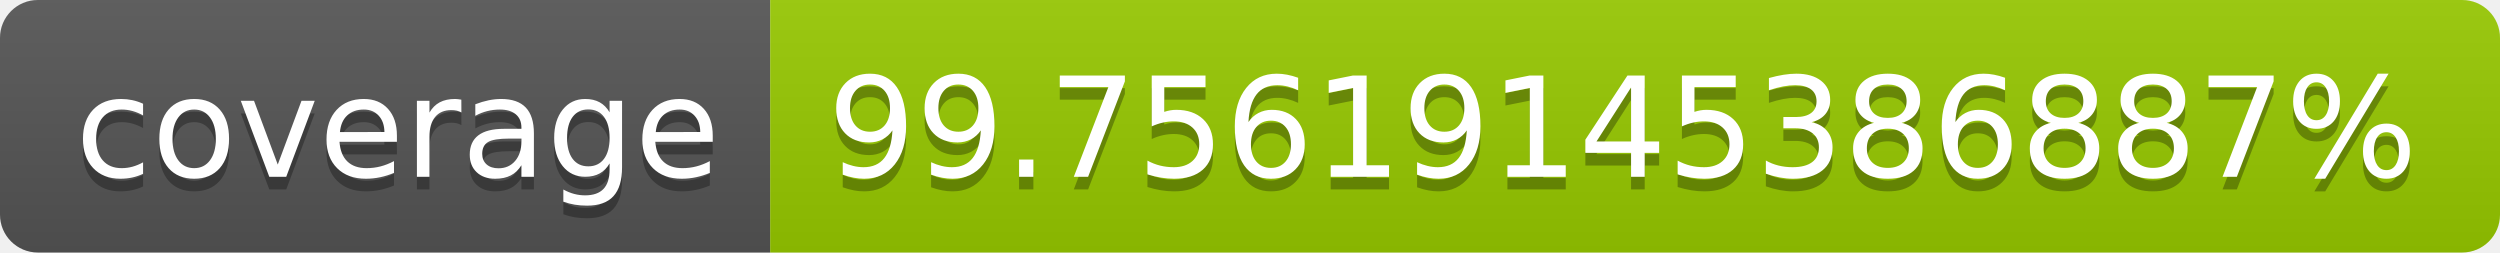
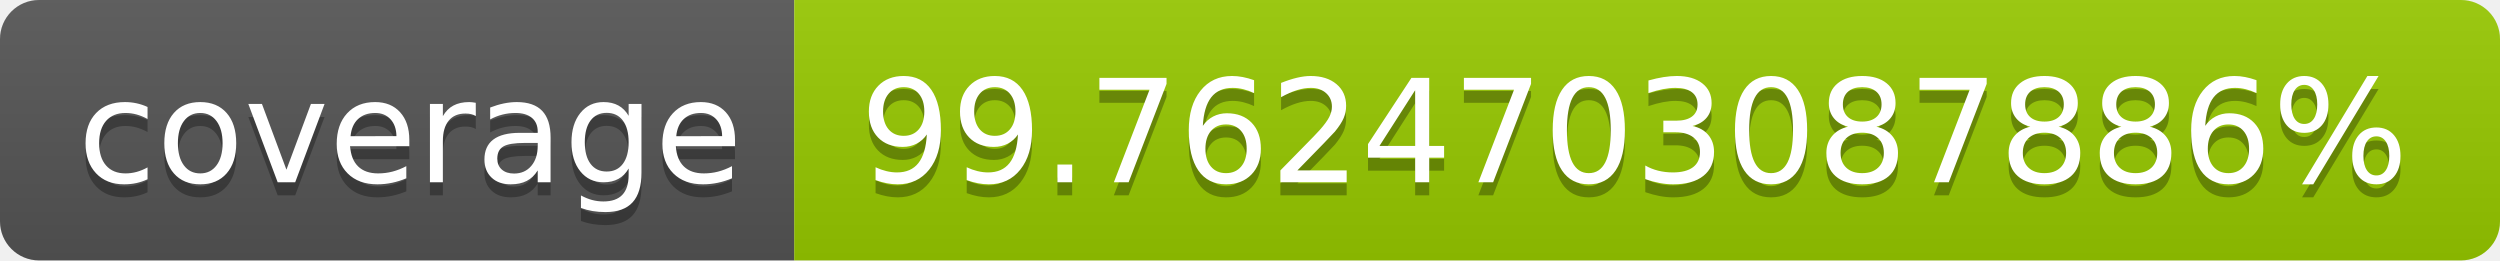
- <svg xmlns="http://www.w3.org/2000/svg" width="198" height="20" role="img" aria-label="coverage: 99.75619145386887%">
+ <svg xmlns="http://www.w3.org/2000/svg" width="192" height="20" role="img" aria-label="coverage: 99.7624703087886%">
  <linearGradient id="s" x2="0" y2="100%">
    <stop offset="0" stop-color="#bbb" stop-opacity=".1" />
    <stop offset="1" stop-opacity=".1" />
  </linearGradient>
  <clipPath id="r">
-     <rect width="198" height="20" rx="3" fill="#fff" />
+     <rect width="192" height="20" rx="3" fill="#fff" />
  </clipPath>
  <g clip-path="url(#r)">
    <rect width="61" height="20" fill="#555" />
-     <rect x="61" width="137" height="20" fill="#97ca00" />
-     <rect width="198" height="20" fill="url(#s)" />
+     <rect x="61" width="131" height="20" fill="#97ca00" />
+     <rect width="192" height="20" fill="url(#s)" />
  </g>
  <g fill="#fff" text-anchor="middle" font-family="Verdana,Geneva,DejaVu Sans,sans-serif" text-rendering="geometricPrecision" font-size="110">
    <text aria-hidden="true" x="315" y="150" fill="#010101" fill-opacity=".3" transform="scale(.1)" textLength="510">coverage</text>
    <text x="315" y="140" transform="scale(.1)" fill="#fff" textLength="510">coverage</text>
-     <text aria-hidden="true" x="1285" y="150" fill="#010101" fill-opacity=".3" transform="scale(.1)" textLength="1270">99.75619145386887%</text>
-     <text x="1285" y="140" transform="scale(.1)" fill="#fff" textLength="1270">99.75619145386887%</text>
+     <text aria-hidden="true" x="1255" y="150" fill="#010101" fill-opacity=".3" transform="scale(.1)" textLength="1210">99.7624703087886%</text>
+     <text x="1255" y="140" transform="scale(.1)" fill="#fff" textLength="1210">99.7624703087886%</text>
  </g>
</svg>
